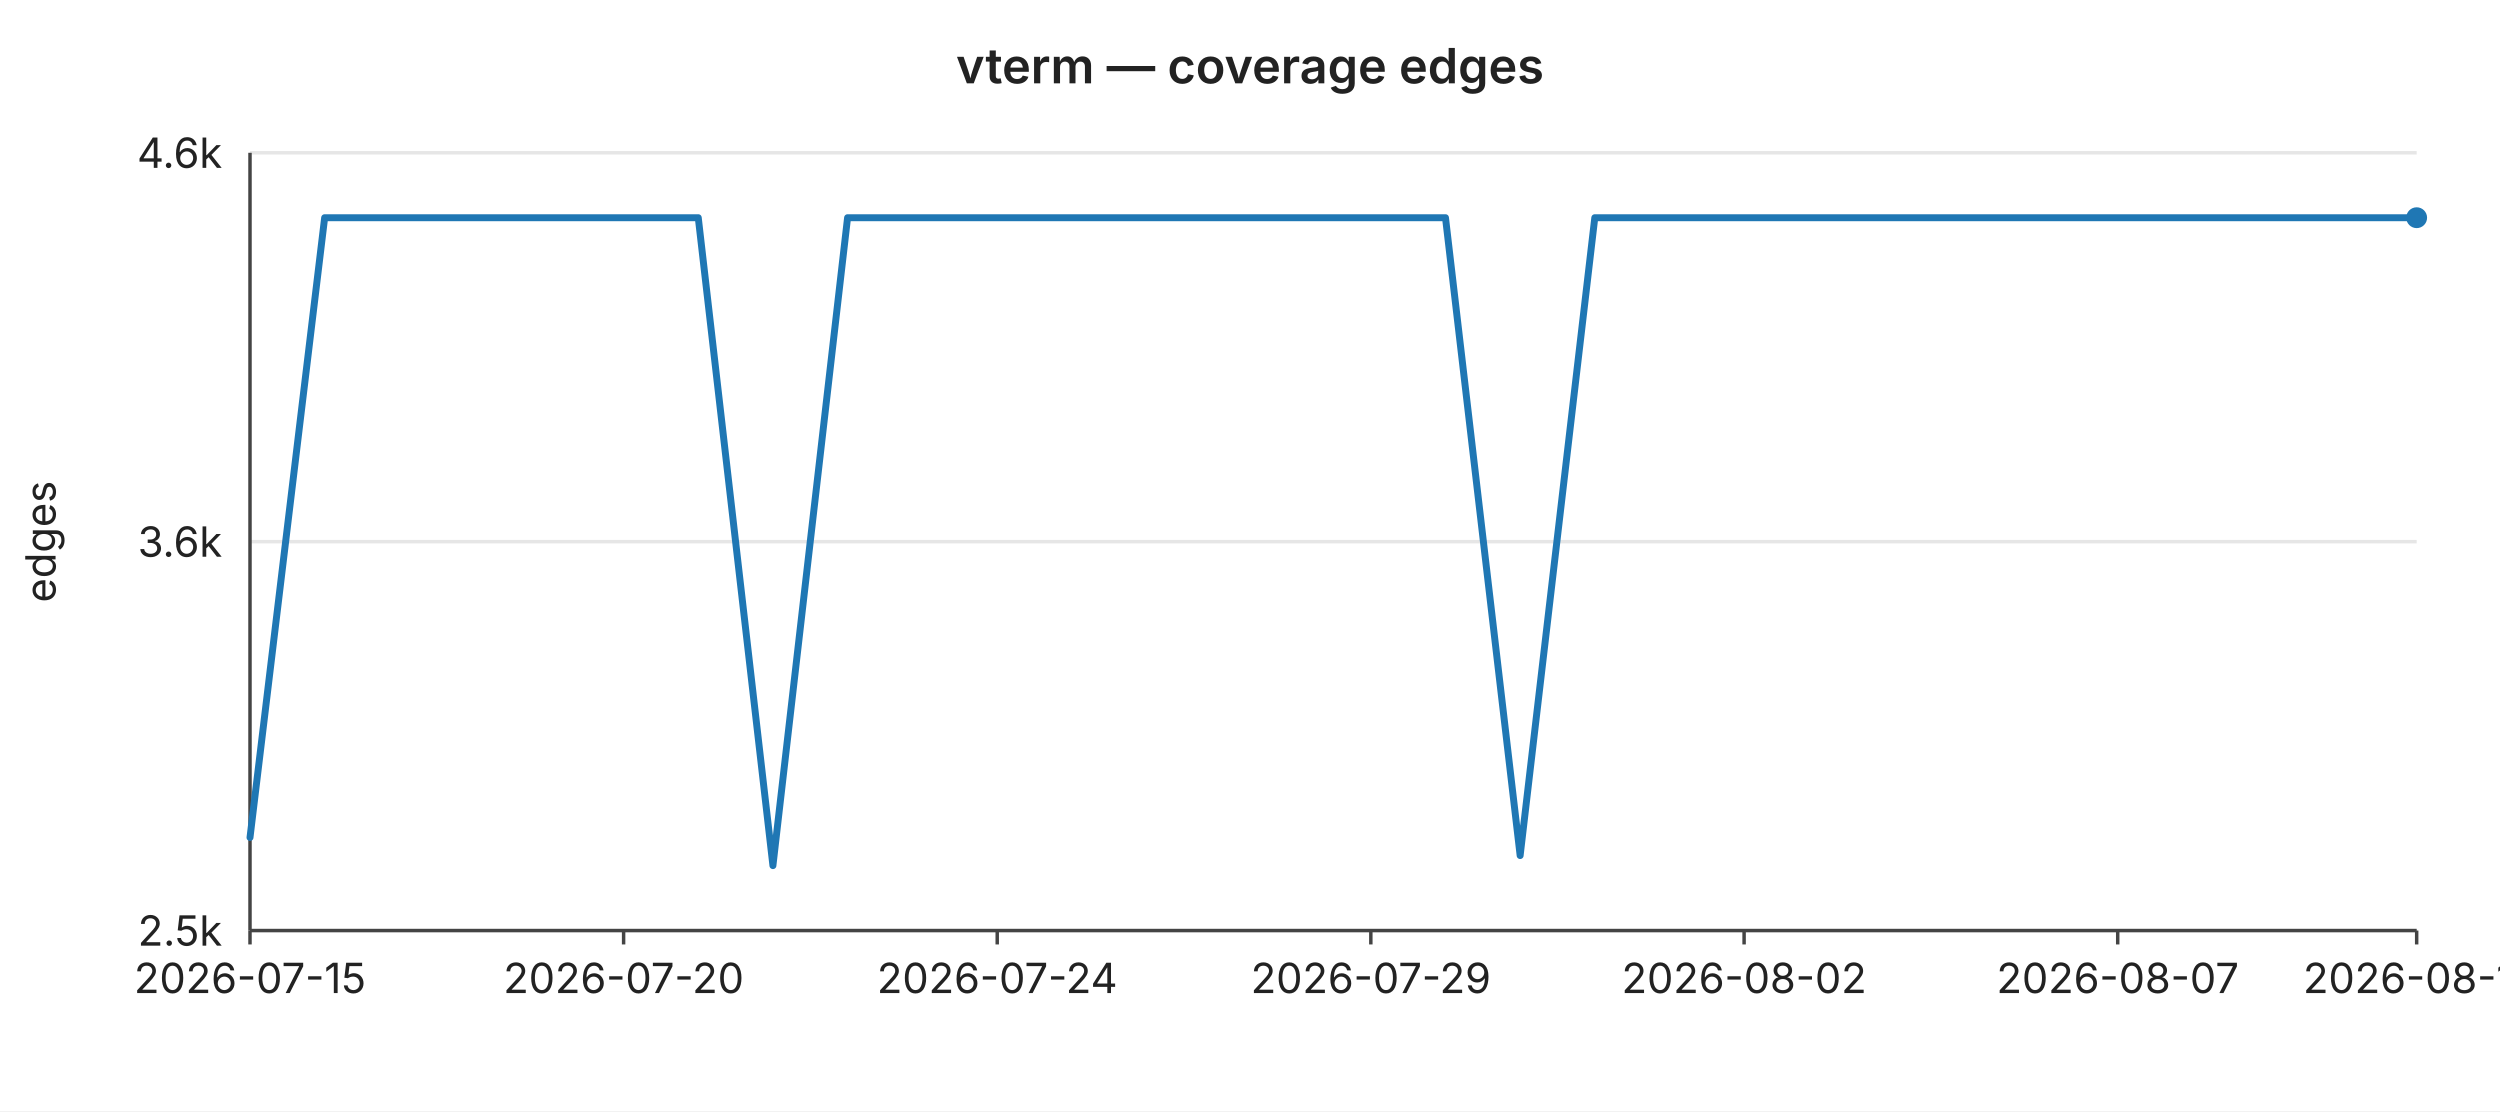
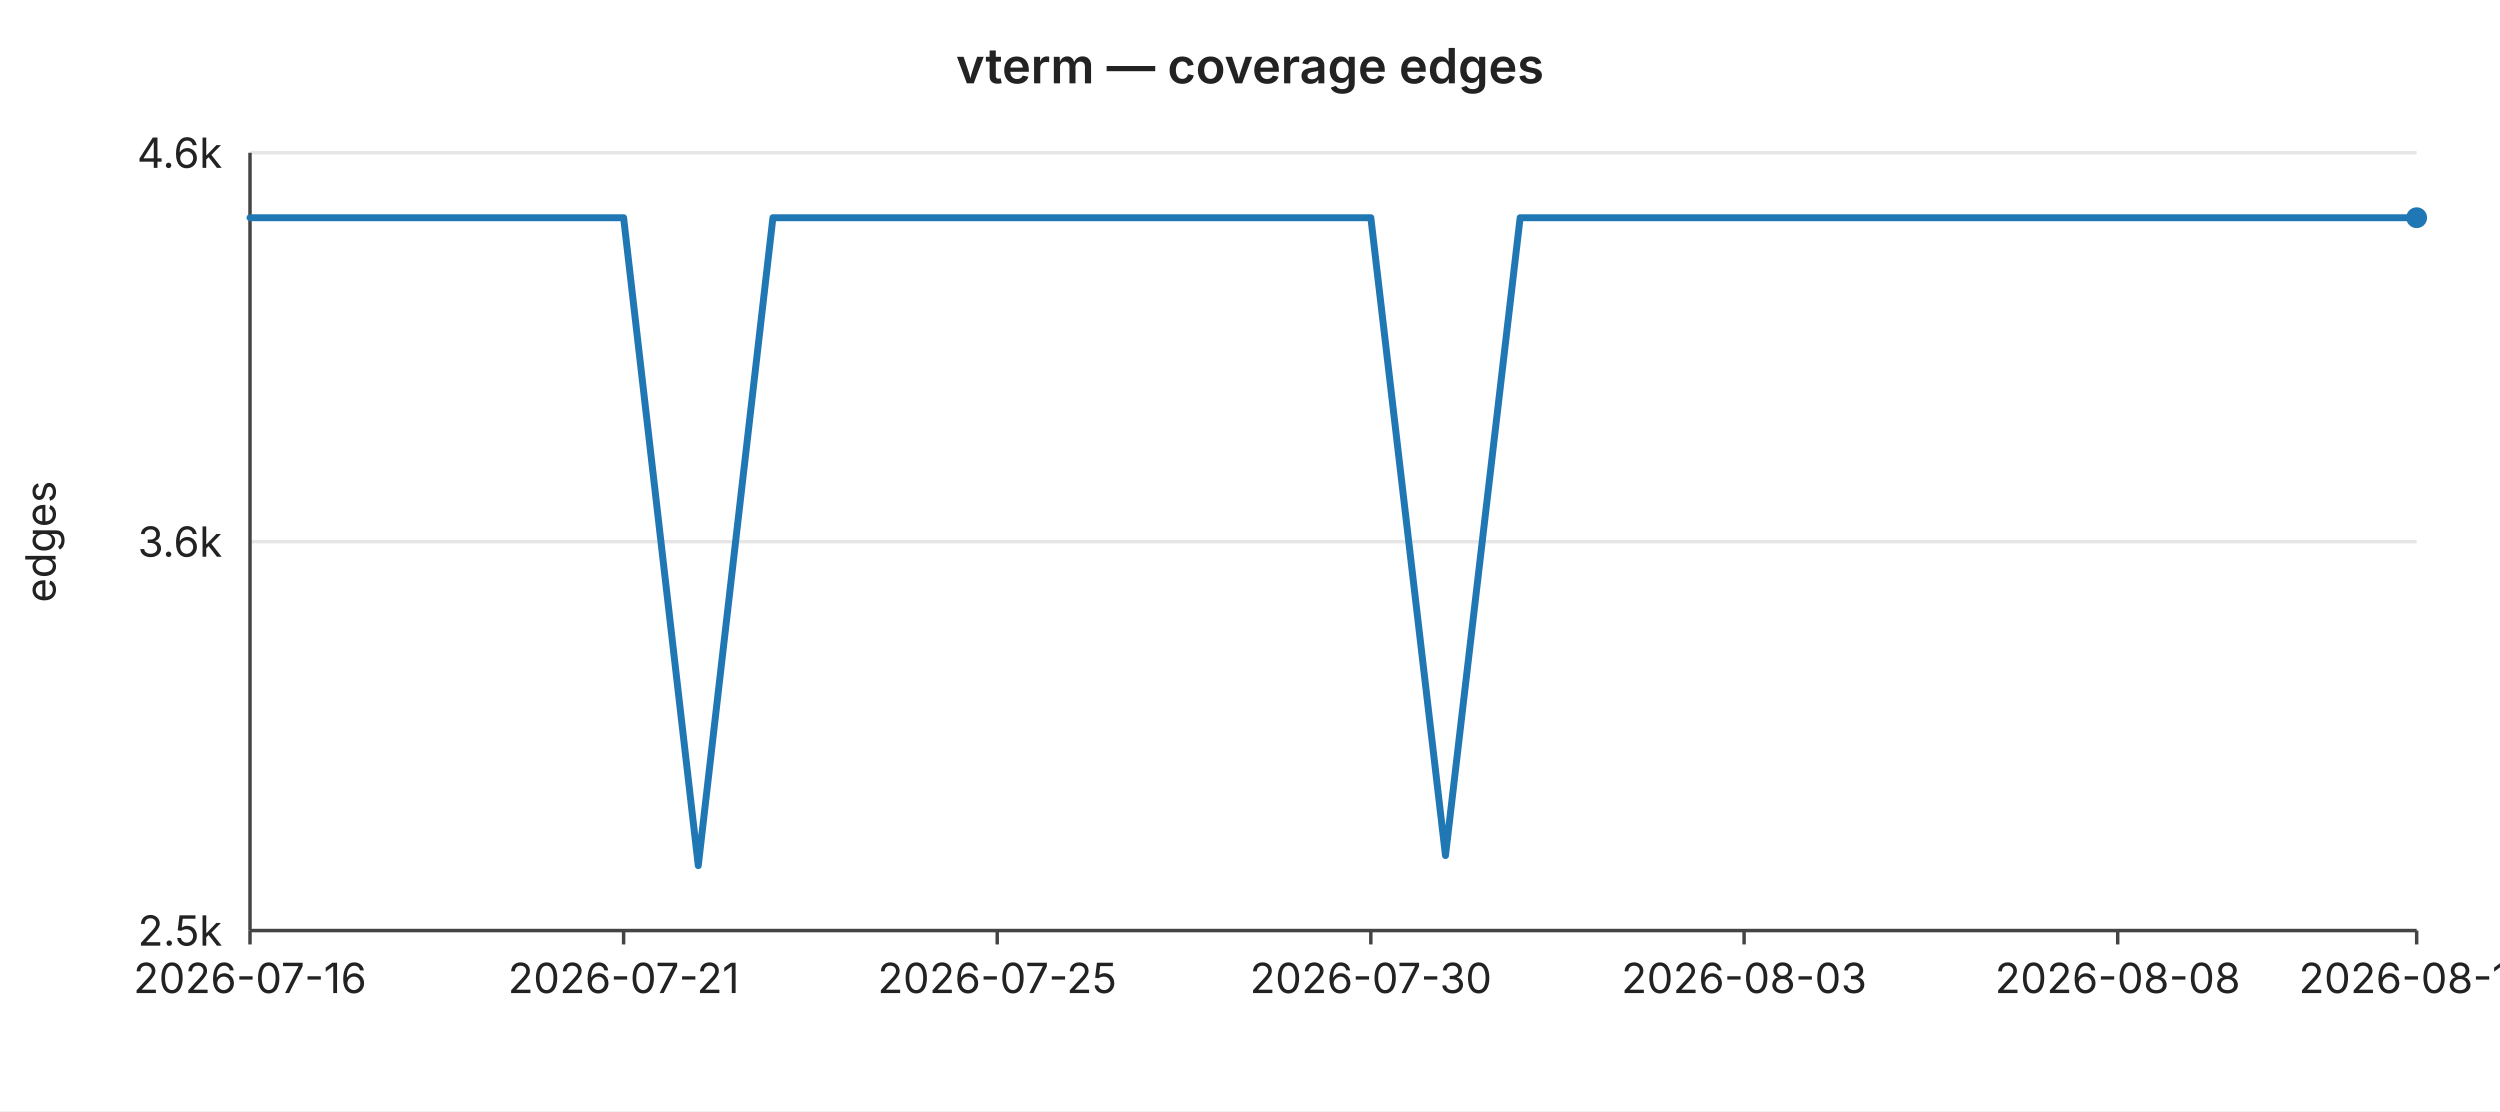
<svg xmlns="http://www.w3.org/2000/svg" width="720" height="320" viewBox="0 0 720 320" font-family="-apple-system,BlinkMacSystemFont,Segoe UI,sans-serif" font-size="12">
  <rect width="720" height="320" fill="#ffffff" />
  <text x="360" y="24" text-anchor="middle" font-size="14" font-weight="600" fill="#222">vterm — coverage edges</text>
  <line x1="72" y1="44.0" x2="696" y2="44.0" stroke="#e6e6e6" stroke-width="1" />
  <text x="64" y="44.0" text-anchor="end" dominant-baseline="middle" fill="#222">4.6k</text>
  <line x1="72" y1="156.0" x2="696" y2="156.0" stroke="#e6e6e6" stroke-width="1" />
  <text x="64" y="156.0" text-anchor="end" dominant-baseline="middle" fill="#222">3.6k</text>
  <line x1="72" y1="268.0" x2="696" y2="268.0" stroke="#e6e6e6" stroke-width="1" />
  <text x="64" y="268.0" text-anchor="end" dominant-baseline="middle" fill="#222">2.5k</text>
  <text x="16" y="156" text-anchor="middle" fill="#222" transform="rotate(-90 16 156)">edges</text>
  <line x1="72" y1="44" x2="72" y2="268" stroke="#444" stroke-width="1" />
  <line x1="72" y1="268" x2="696" y2="268" stroke="#444" stroke-width="1" />
  <line x1="72.0" y1="268" x2="72.0" y2="272" stroke="#444" stroke-width="1" />
-   <text x="72.0" y="286" text-anchor="middle" fill="#222">2026-07-15</text>
+   <text x="72.0" y="286" text-anchor="middle" fill="#222">2026-07-16</text>
  <line x1="179.6" y1="268" x2="179.6" y2="272" stroke="#444" stroke-width="1" />
-   <text x="179.6" y="286" text-anchor="middle" fill="#222">2026-07-20</text>
+   <text x="179.6" y="286" text-anchor="middle" fill="#222">2026-07-21</text>
  <line x1="287.2" y1="268" x2="287.2" y2="272" stroke="#444" stroke-width="1" />
-   <text x="287.2" y="286" text-anchor="middle" fill="#222">2026-07-24</text>
+   <text x="287.2" y="286" text-anchor="middle" fill="#222">2026-07-25</text>
  <line x1="394.8" y1="268" x2="394.8" y2="272" stroke="#444" stroke-width="1" />
-   <text x="394.8" y="286" text-anchor="middle" fill="#222">2026-07-29</text>
+   <text x="394.8" y="286" text-anchor="middle" fill="#222">2026-07-30</text>
  <line x1="502.3" y1="268" x2="502.3" y2="272" stroke="#444" stroke-width="1" />
-   <text x="502.3" y="286" text-anchor="middle" fill="#222">2026-08-02</text>
+   <text x="502.3" y="286" text-anchor="middle" fill="#222">2026-08-03</text>
  <line x1="609.9" y1="268" x2="609.9" y2="272" stroke="#444" stroke-width="1" />
-   <text x="609.9" y="286" text-anchor="middle" fill="#222">2026-08-07</text>
+   <text x="609.9" y="286" text-anchor="middle" fill="#222">2026-08-08</text>
  <line x1="696.0" y1="268" x2="696.0" y2="272" stroke="#444" stroke-width="1" />
-   <text x="696.0" y="286" text-anchor="middle" fill="#222">2026-08-11</text>
-   <polyline fill="none" stroke="#1f77b4" stroke-width="2" stroke-linejoin="round" stroke-linecap="round" points="72.0,241.2 93.5,62.7 115.0,62.7 136.6,62.7 158.1,62.7 179.6,62.7 201.1,62.7 222.6,249.3 244.1,62.7 265.7,62.7 287.2,62.7 308.7,62.7 330.2,62.7 351.7,62.7 373.2,62.7 394.8,62.7 416.3,62.7 437.8,246.4 459.3,62.7 480.8,62.7 502.3,62.7 523.9,62.7 545.4,62.7 566.9,62.7 588.4,62.7 609.9,62.7 631.4,62.7 653.0,62.7 674.5,62.7 696.0,62.7" />
+   <text x="696.0" y="286" text-anchor="middle" fill="#222">2026-08-12</text>
+   <polyline fill="none" stroke="#1f77b4" stroke-width="2" stroke-linejoin="round" stroke-linecap="round" points="72.0,62.7 93.5,62.7 115.0,62.7 136.6,62.7 158.1,62.7 179.6,62.7 201.1,249.3 222.6,62.7 244.1,62.7 265.7,62.7 287.2,62.7 308.7,62.7 330.2,62.7 351.7,62.7 373.2,62.7 394.8,62.7 416.3,246.4 437.8,62.7 459.3,62.7 480.8,62.7 502.3,62.7 523.9,62.7 545.4,62.7 566.9,62.7 588.4,62.7 609.9,62.7 631.4,62.7 653.0,62.7 674.5,62.7 696.0,62.7" />
  <circle cx="696.0" cy="62.7" r="3" fill="#1f77b4" />
</svg>
